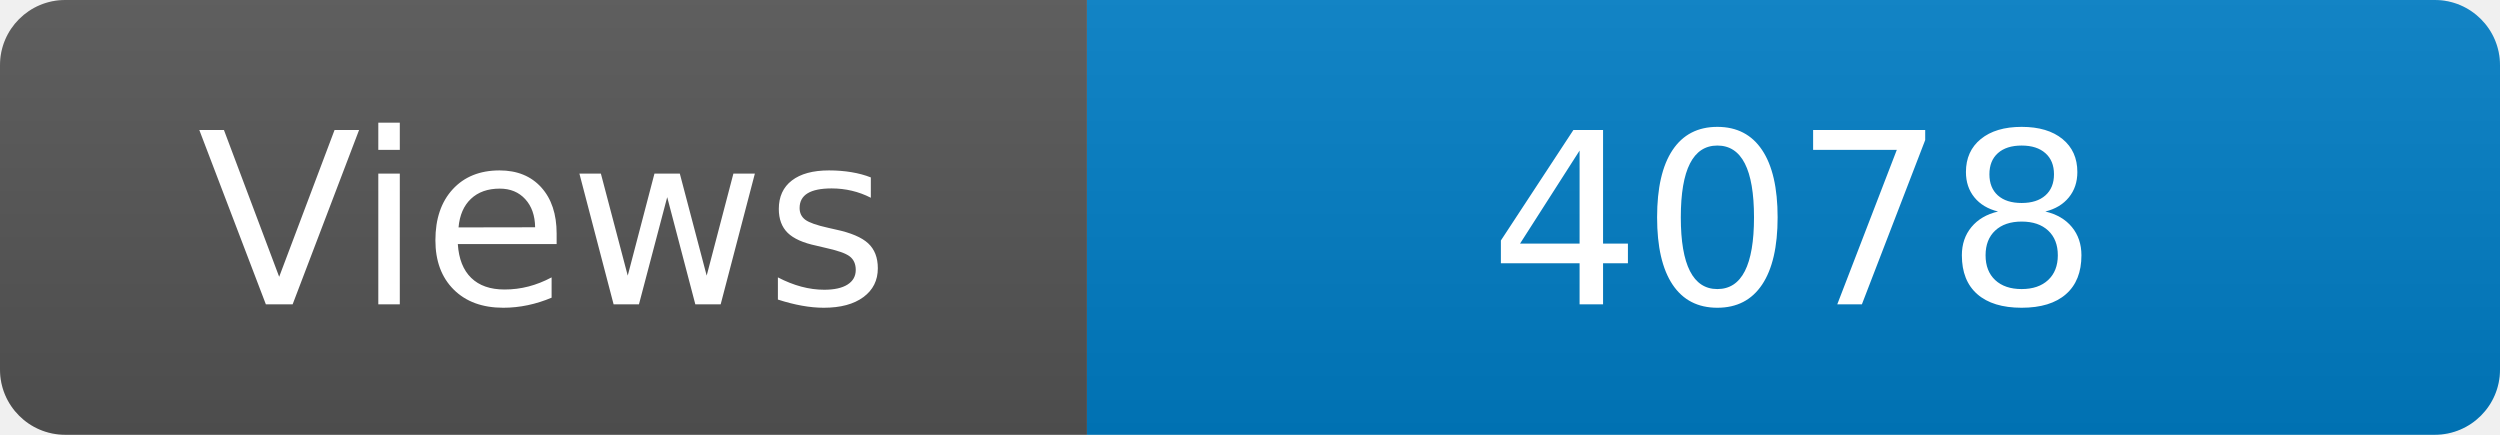
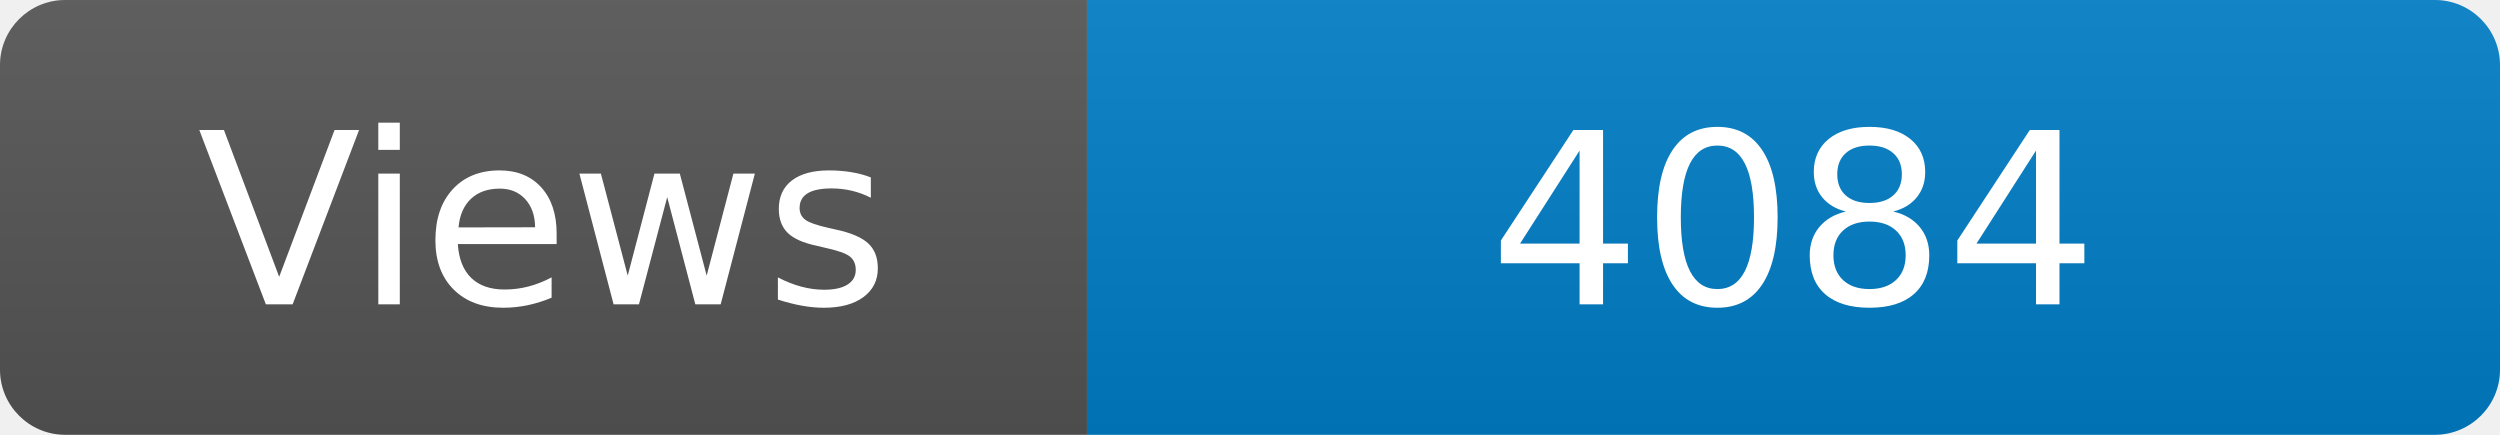
<svg xmlns="http://www.w3.org/2000/svg" width="115" height="20" role="img" aria-label="Maintained?: yes">
  <linearGradient id="s" x2="0" y2="100%">
    <stop offset="0" stop-color="#bbb" stop-opacity=".1" />
    <stop offset="1" stop-opacity=".1" />
  </linearGradient>
  <clipPath id="r">
    <rect width="115" height="20" rx="3" fill="#fff" />
  </clipPath>
  <g clip-path="url(#r)">
    <rect width="50" height="20" fill="#555" />
    <rect x="50" width="160" height="20" fill="#007ec6" />
    <rect width="115" height="20" fill="url(#s)" />
  </g>
  <g fill="#fff" text-anchor="middle" font-family="Verdana,Geneva,DejaVu Sans,sans-serif" font-size="110">
    <text x="250" y="140" transform="scale(.1)" fill="#fff">Views</text>
-     <text x="825" y="140" transform="scale(.1)" fill="#fff">4078</text>
+     <text x="825" y="140" transform="scale(.1)" fill="#fff">4084</text>
  </g>
</svg>
